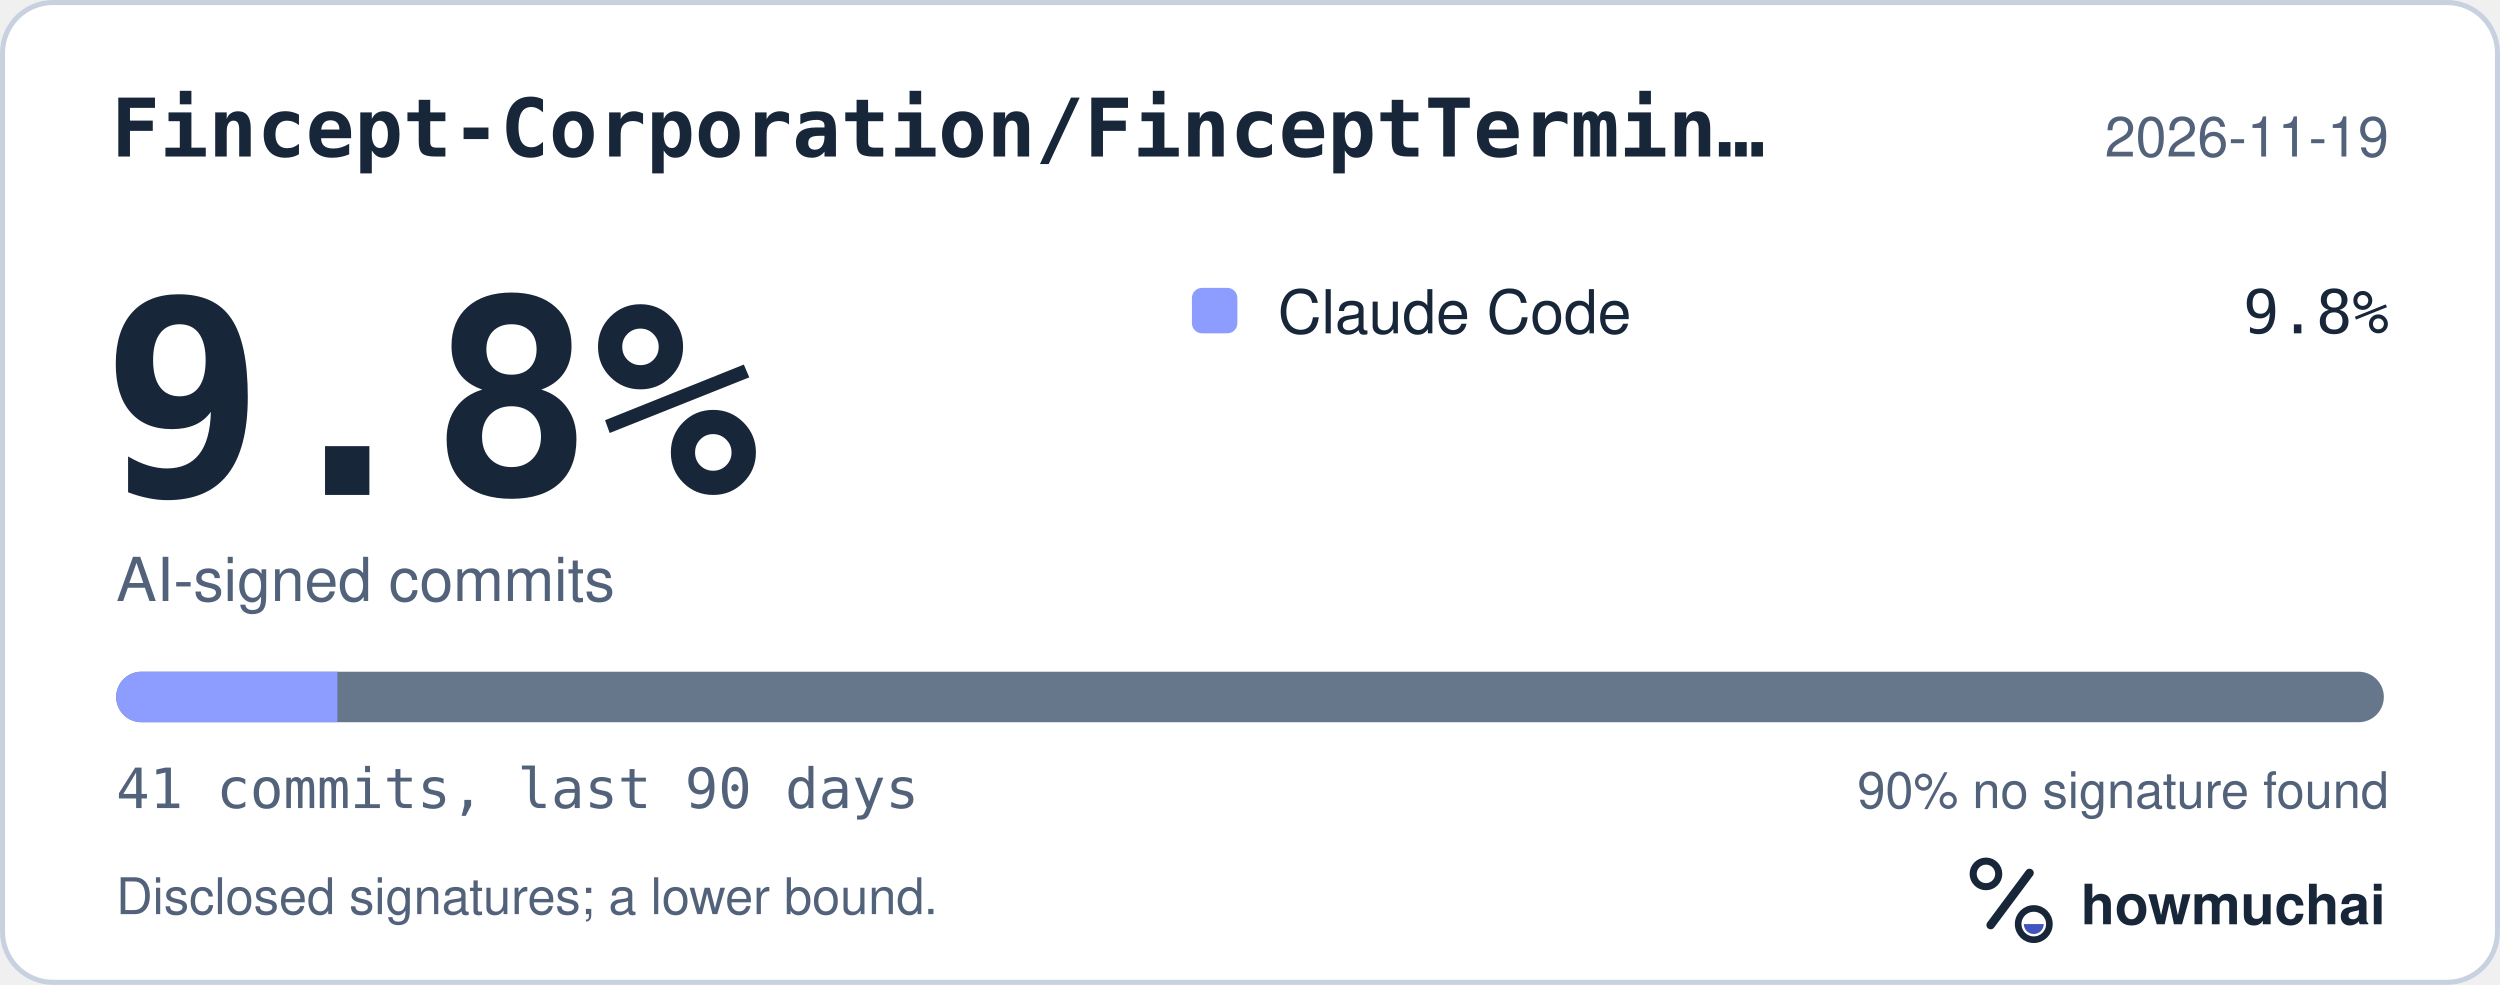
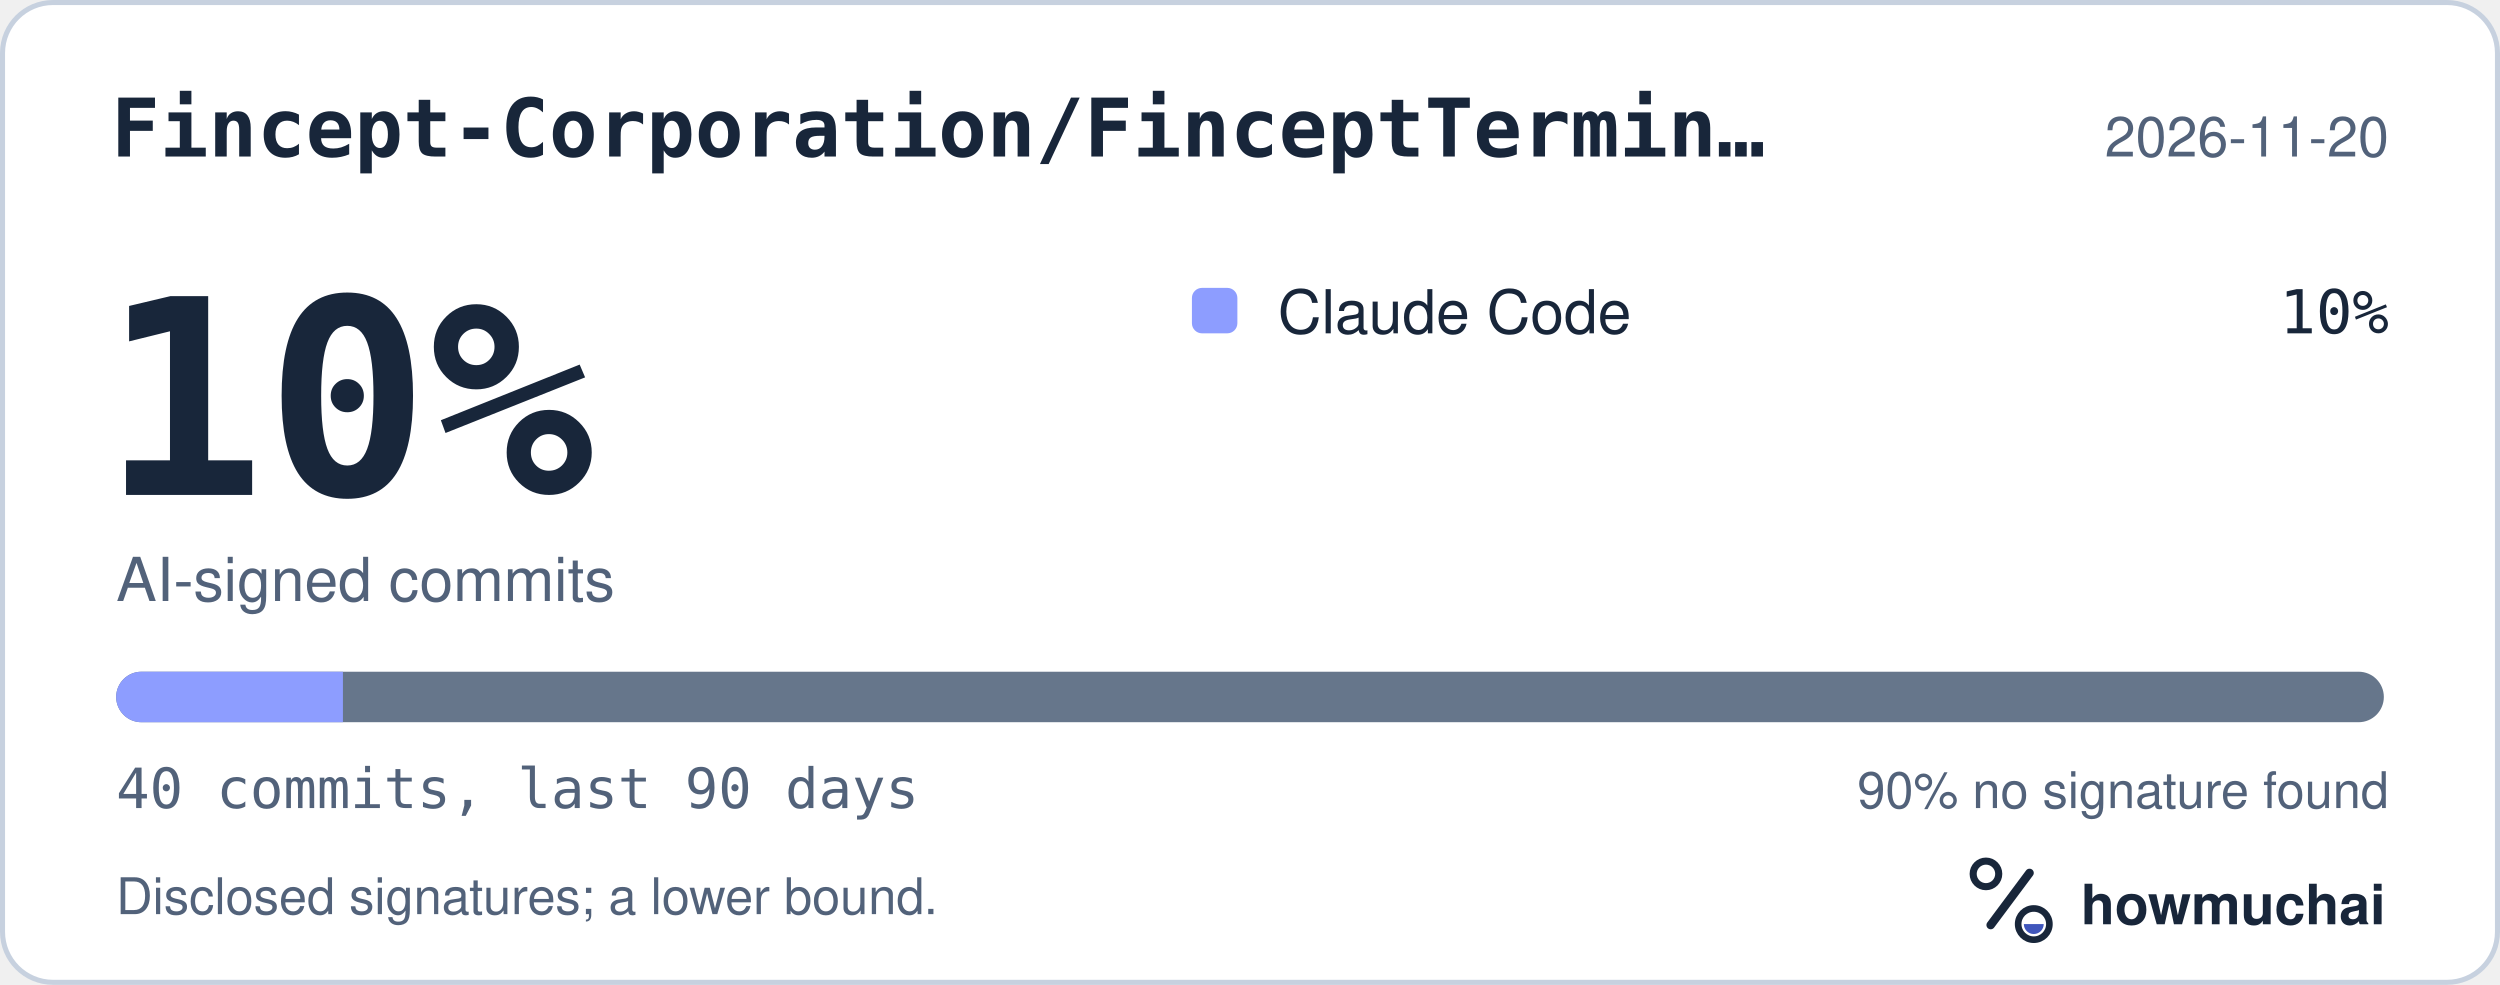
<svg xmlns="http://www.w3.org/2000/svg" width="495" height="195" viewBox="0 0 495 195" role="img" aria-labelledby="hm-t hm-d">
  <rect x="0.5" y="0.5" width="494" height="194" rx="10" fill="#FFFFFF" stroke="#C7D1DF" />
  <text x="22" y="31" fill="#18263A" font-family="ui-monospace, SF Mono, Menlo, Consolas, IBM Plex Mono, monospace" font-size="16" font-weight="600">Fincept-Corporation/FinceptTermin…</text>
-   <text x="473" y="31" fill="#52627A" font-family="-apple-system, BlinkMacSystemFont, Segoe UI, Helvetica, Arial, Fira Sans, sans-serif" font-size="11" text-anchor="end">2026-11-19</text>
-   <text x="20" y="98" fill="#18263A" font-family="ui-monospace, SF Mono, Menlo, Consolas, IBM Plex Mono, monospace" font-size="54" font-weight="700">9.8%</text>
+   <text x="473" y="31" fill="#52627A" font-family="-apple-system, BlinkMacSystemFont, Segoe UI, Helvetica, Arial, Fira Sans, sans-serif" font-size="11" text-anchor="end">2026-11-20</text>
+   <text x="20" y="98" fill="#18263A" font-family="ui-monospace, SF Mono, Menlo, Consolas, IBM Plex Mono, monospace" font-size="54" font-weight="700">10%</text>
  <text x="23" y="119" fill="#52627A" font-family="-apple-system, BlinkMacSystemFont, Segoe UI, Helvetica, Arial, Fira Sans, sans-serif" font-size="12">AI-signed commits</text>
  <rect x="236" y="57" width="9" height="9" rx="2" fill="#8D9DFF" />
  <text x="253" y="66" fill="#18263A" font-family="-apple-system, BlinkMacSystemFont, Segoe UI, Helvetica, Arial, Fira Sans, sans-serif" font-size="12">Claude Code</text>
-   <text x="473" y="66" fill="#18263A" font-family="ui-monospace, SF Mono, Menlo, Consolas, IBM Plex Mono, monospace" font-size="12" text-anchor="end">9.8%</text>
+   <text x="473" y="66" fill="#18263A" font-family="ui-monospace, SF Mono, Menlo, Consolas, IBM Plex Mono, monospace" font-size="12" text-anchor="end">10%</text>
  <defs>
    <clipPath id="hm-bar">
      <rect x="23" y="133" width="449" height="10" rx="5" />
    </clipPath>
  </defs>
  <rect x="23" y="133" width="449" height="10" rx="5" fill="#66768B" />
  <g clip-path="url(#hm-bar)">
-     <rect x="23.00" y="133" width="43.80" height="10" fill="#8D9DFF" />
+     <rect x="23.00" y="133" width="44.90" height="10" fill="#8D9DFF" />
  </g>
-   <text x="23" y="160" fill="#52627A" font-family="ui-monospace, SF Mono, Menlo, Consolas, IBM Plex Mono, monospace" font-size="11">41 commits, last 90 days</text>
+   <text x="23" y="160" fill="#52627A" font-family="ui-monospace, SF Mono, Menlo, Consolas, IBM Plex Mono, monospace" font-size="11">40 commits, last 90 days</text>
  <text x="473" y="160" fill="#52627A" font-family="-apple-system, BlinkMacSystemFont, Segoe UI, Helvetica, Arial, Fira Sans, sans-serif" font-size="10" text-anchor="end">90% no signature found</text>
  <text x="23" y="181" fill="#52627A" font-family="-apple-system, BlinkMacSystemFont, Segoe UI, Helvetica, Arial, Fira Sans, sans-serif" font-size="10">Disclosed signatures; a lower bound.</text>
  <g transform="translate(386 166) scale(0.046875)">
    <circle cx="154" cy="150" r="54" fill="none" stroke="#18263A" stroke-width="30" />
    <path d="M174 366 338 146" fill="none" stroke="#18263A" stroke-width="36" stroke-linecap="round" />
    <circle cx="356" cy="362" r="66" fill="none" stroke="#18263A" stroke-width="28" />
    <path d="M314 362a42 42 0 0 0 84 0Z" fill="#4056BC" />
  </g>
  <text x="412" y="183" fill="#18263A" font-family="-apple-system, BlinkMacSystemFont, Segoe UI, Helvetica, Arial, Fira Sans, sans-serif" font-size="11" font-weight="650">howmuchai</text>
</svg>
